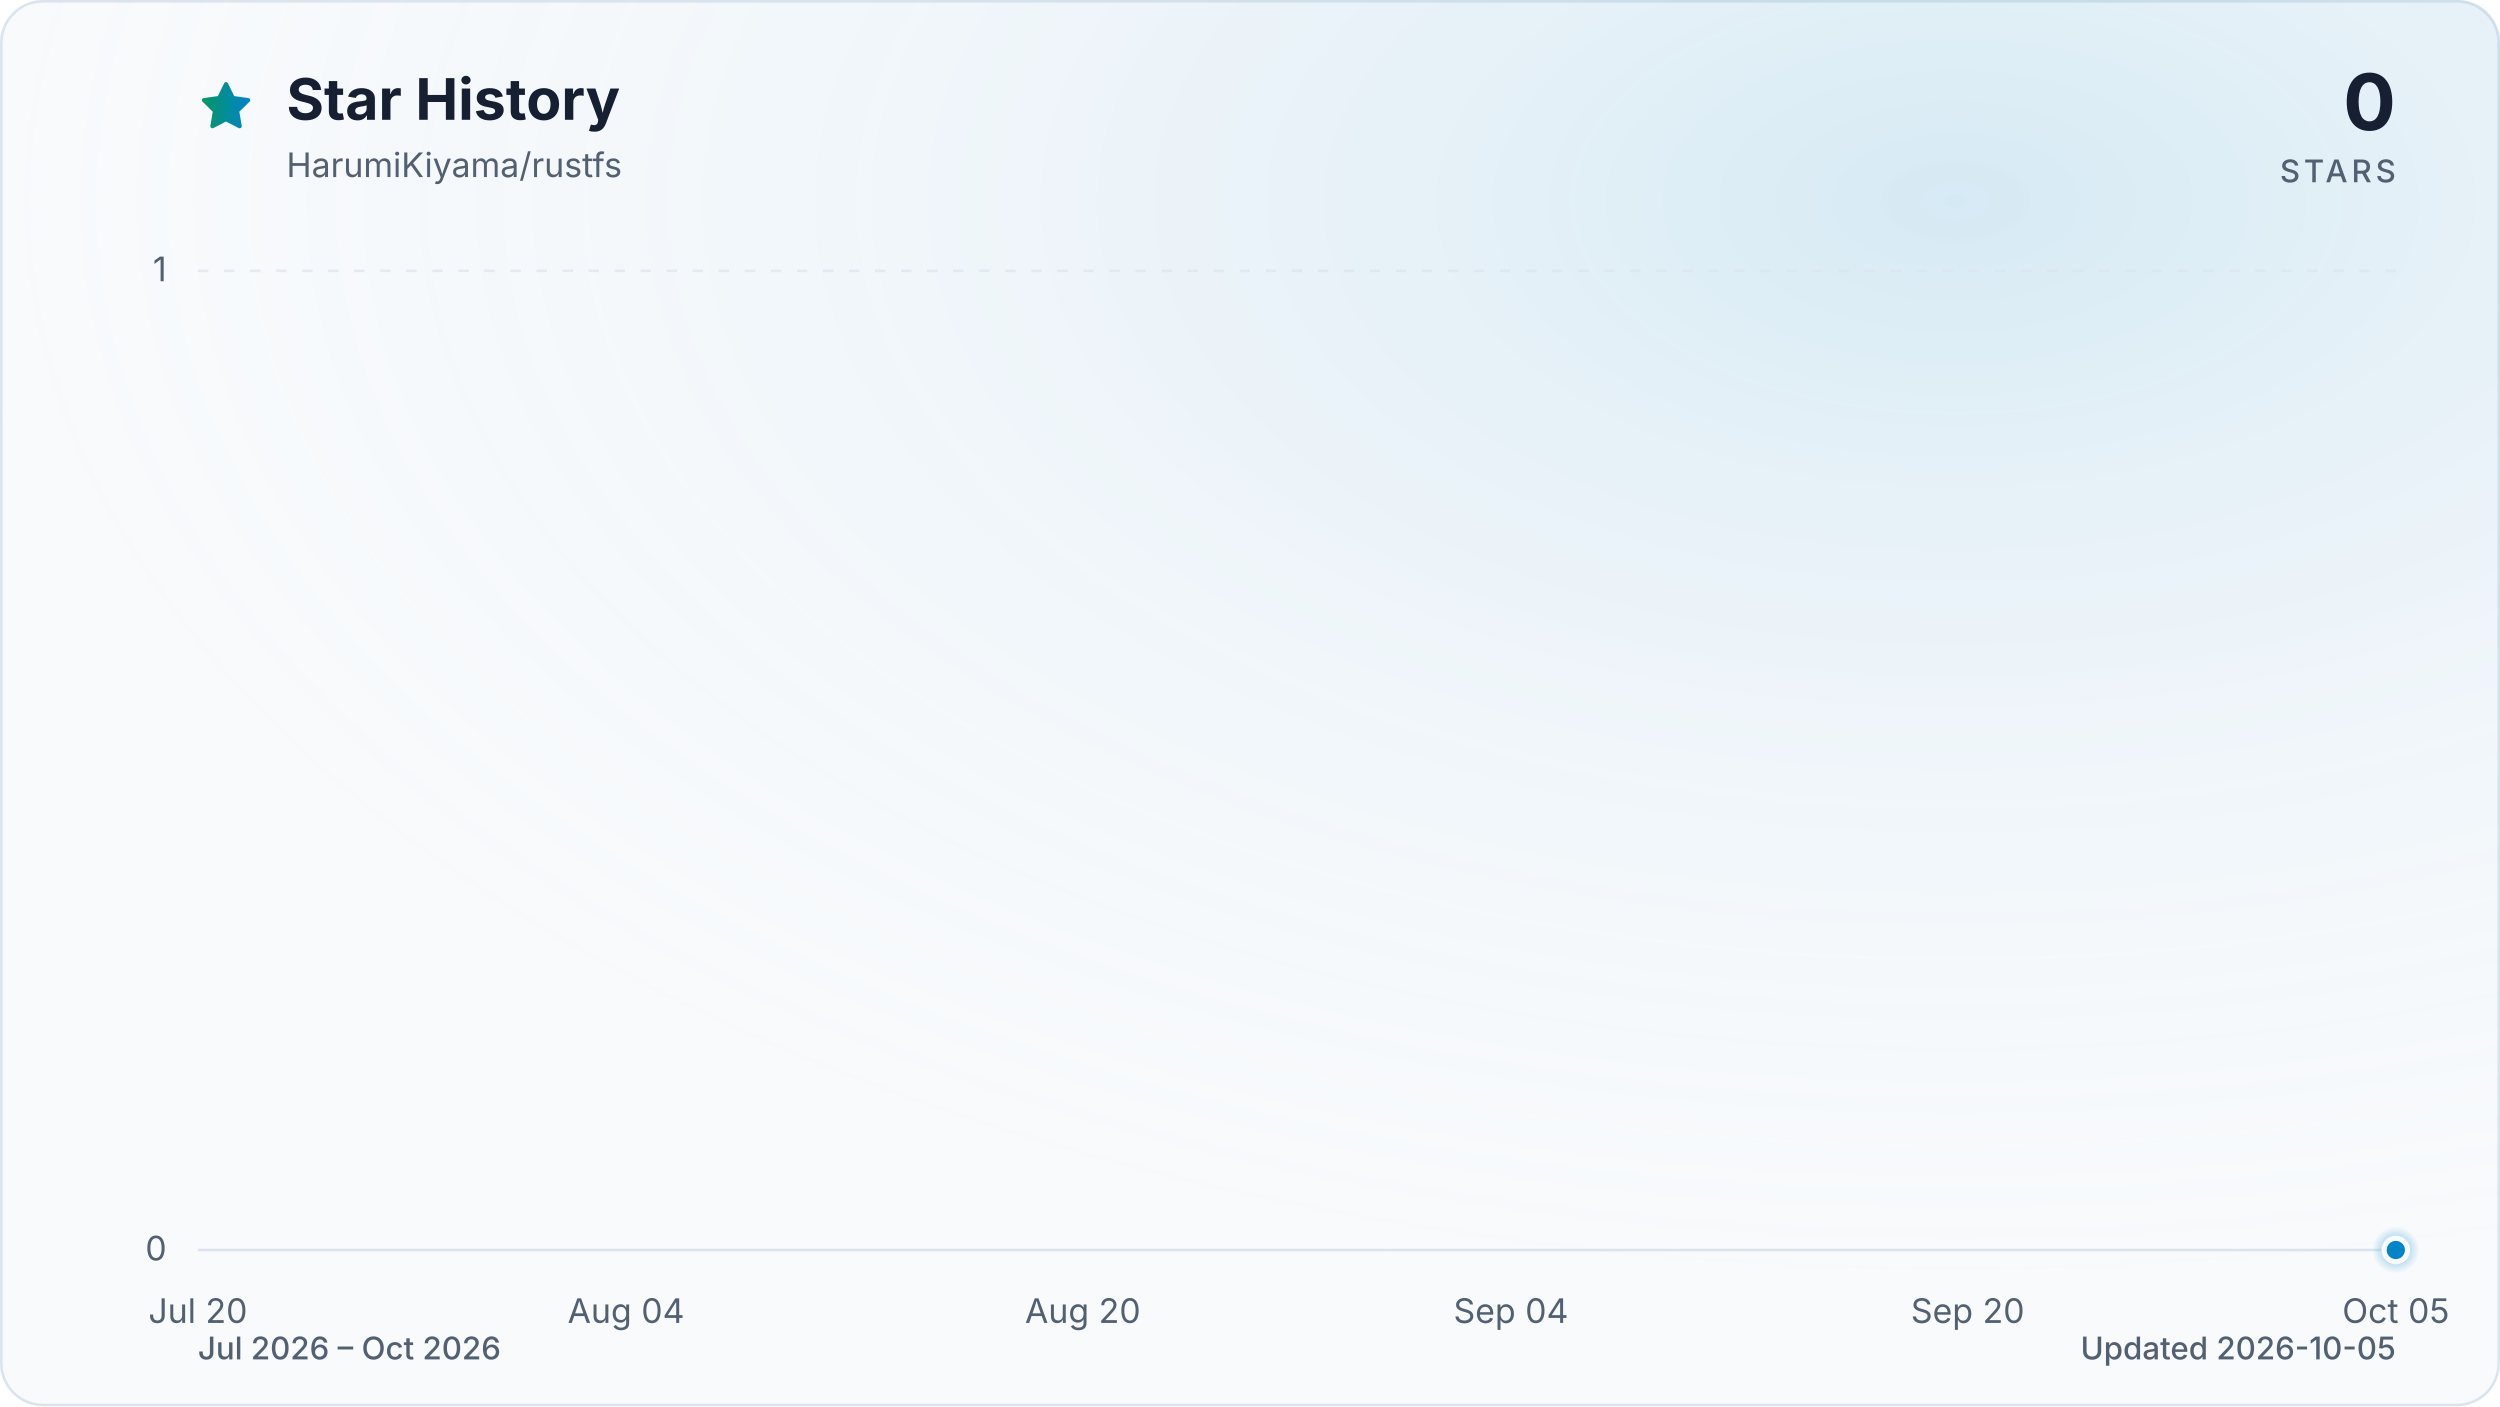
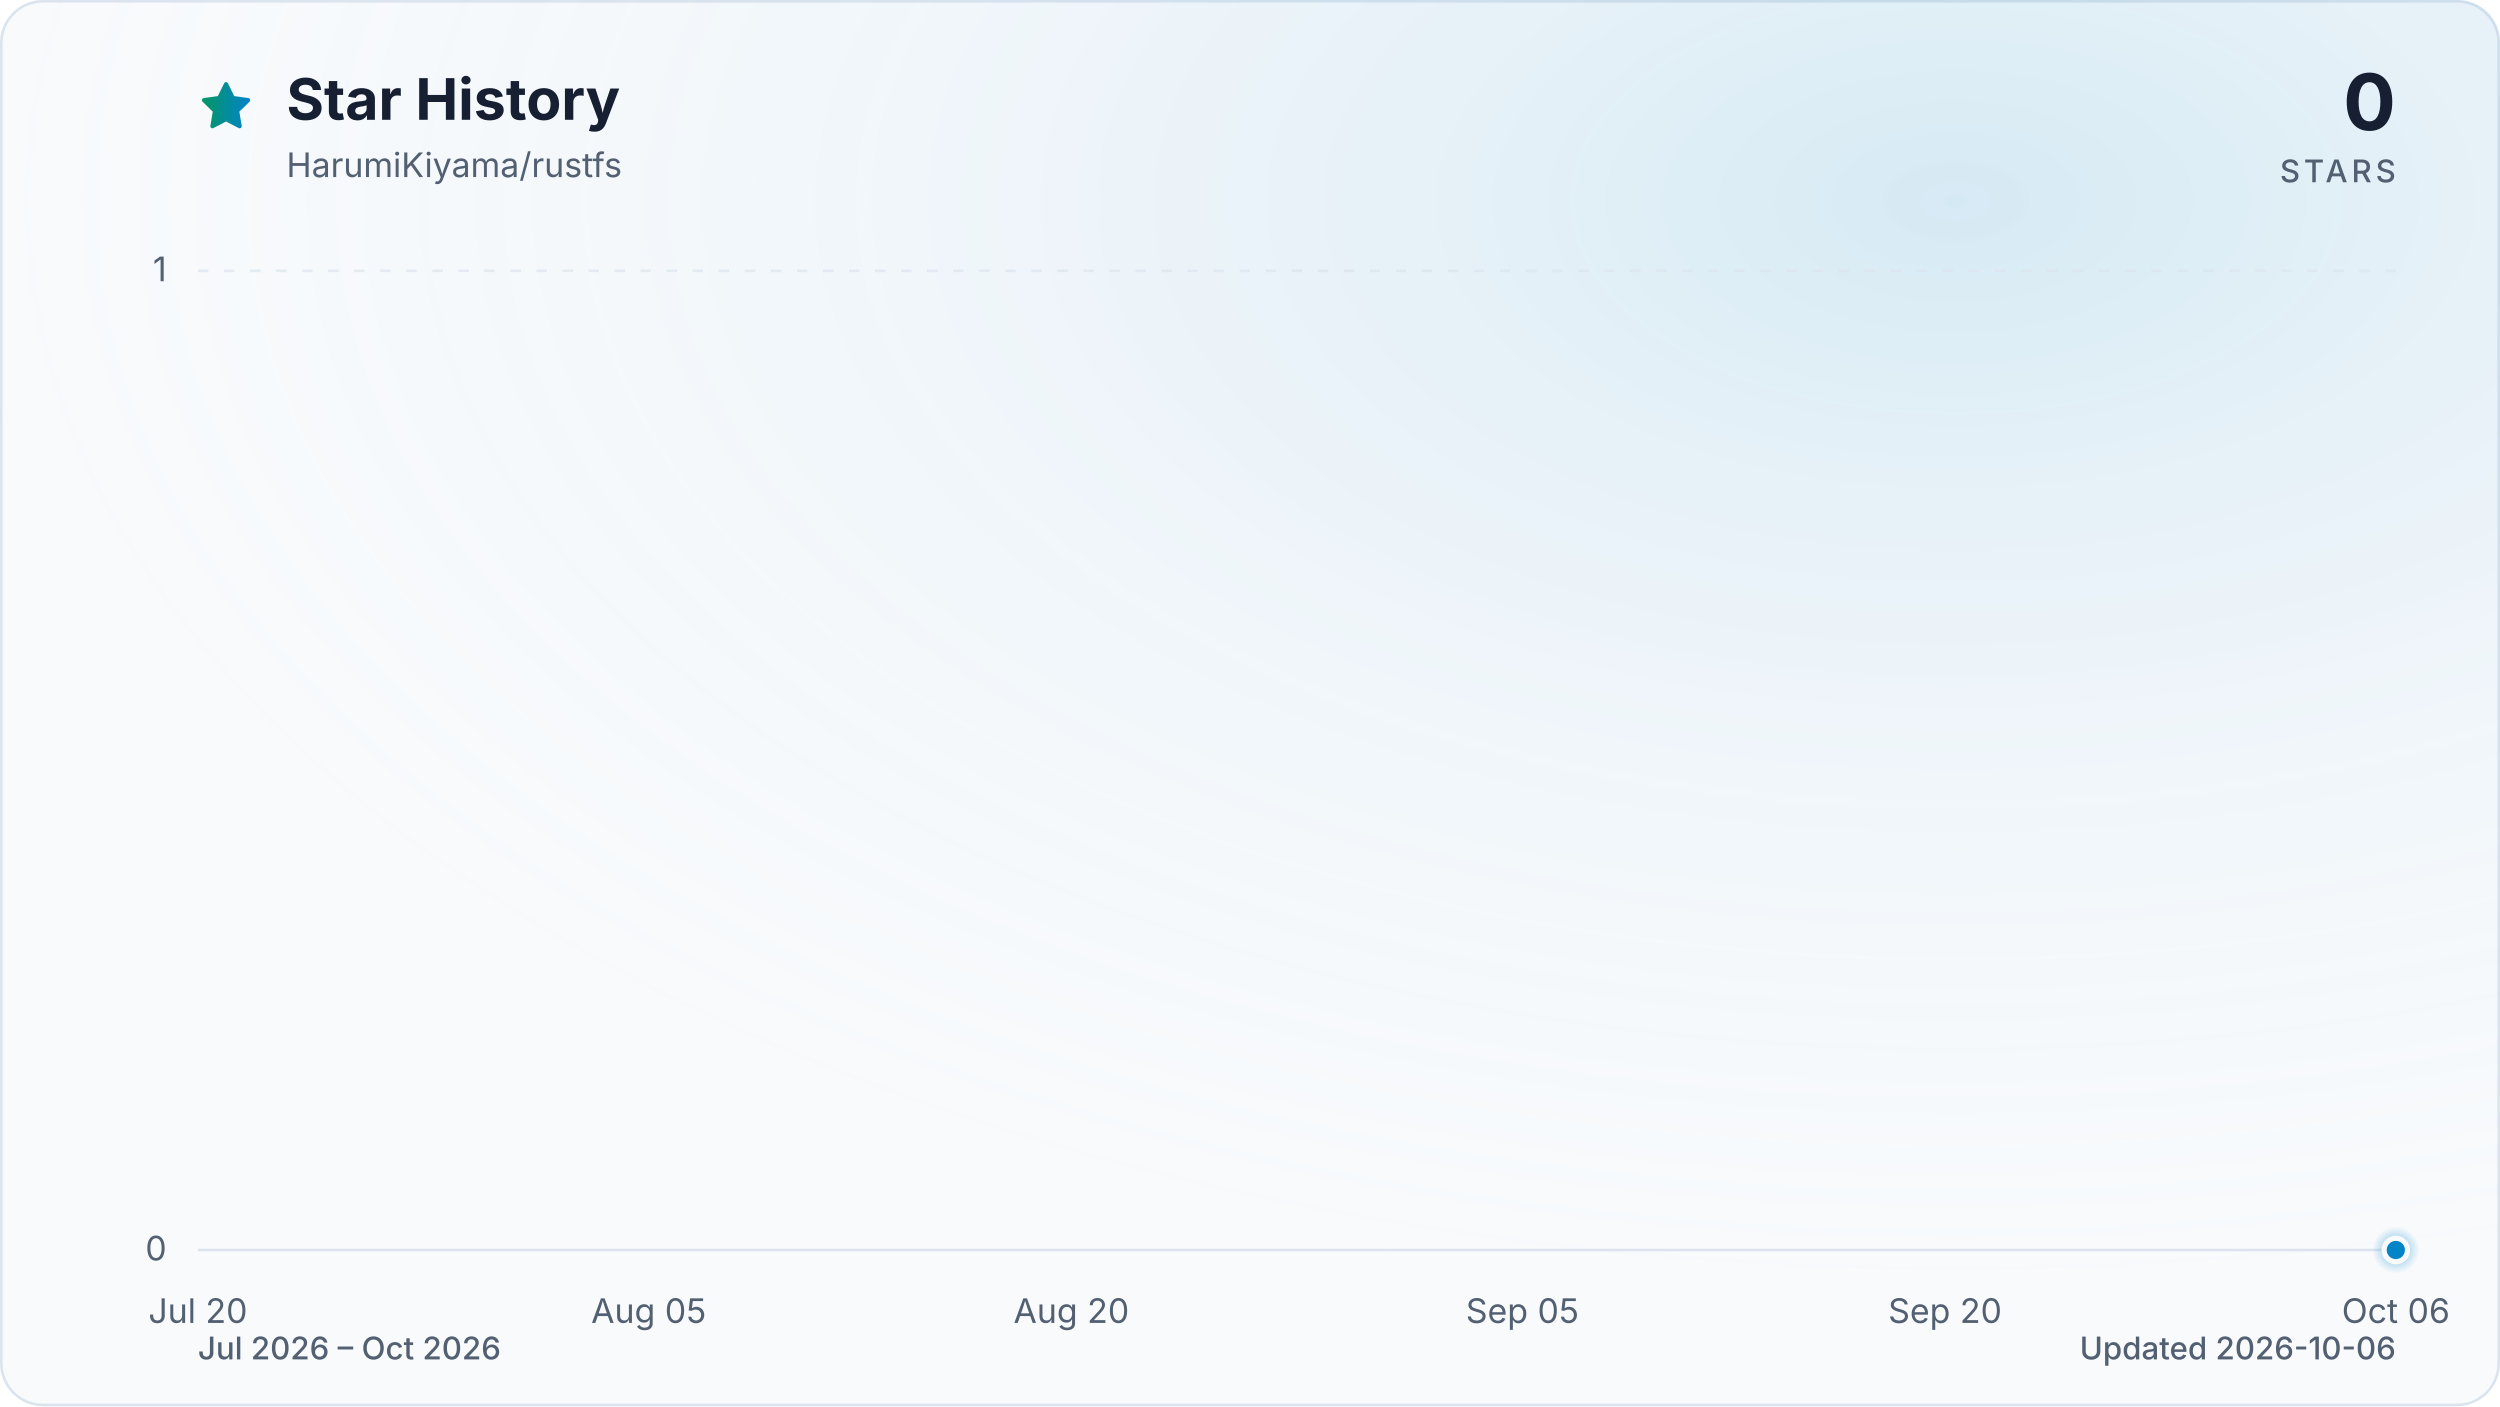
<svg xmlns="http://www.w3.org/2000/svg" viewBox="0 0 960 540" role="img" aria-labelledby="title description" data-style="gradient" data-variant="glow" data-animated="true">
  <defs>
    <linearGradient id="trend" x1="0" y1="0" x2="1" y2="0">
      <stop offset="0%" stop-color="#059669" />
      <stop offset="100%" stop-color="#0284c7" />
    </linearGradient>
    <linearGradient id="area" x1="0" y1="0" x2="0" y2="1">
      <stop offset="0%" stop-color="#059669" stop-opacity="0.30" />
      <stop offset="55%" stop-color="#0284c7" stop-opacity="0.10" />
      <stop offset="100%" stop-color="#0284c7" stop-opacity="0.01" />
    </linearGradient>
    <radialGradient id="marker-halo" cx="50%" cy="50%" r="50%">
      <stop offset="0%" stop-color="#0284c7" stop-opacity="0.55" />
      <stop offset="100%" stop-color="#0284c7" stop-opacity="0" />
    </radialGradient>
    <radialGradient id="surface-glow" cx="78%" cy="14%" r="80%">
      <stop offset="0%" stop-color="#0284c7" stop-opacity="0.14" />
      <stop offset="100%" stop-color="#f8fafc" stop-opacity="0" />
    </radialGradient>
    <filter id="trend-glow" x="-20%" y="-20%" width="140%" height="140%">
      <feGaussianBlur stdDeviation="7" />
    </filter>
  </defs>
  <style>
.trend-enter{transform-box:fill-box;transform-origin:center;animation:trend-enter 520ms cubic-bezier(0.16,1,0.3,1)}
.marker-enter{transform-box:fill-box;transform-origin:center;animation:marker-enter 320ms cubic-bezier(0.16,1,0.3,1) 200ms both}
.marker-pulse{transform-box:fill-box;transform-origin:center;animation:marker-pulse 2.6s ease-out infinite}
@keyframes trend-enter{from{opacity:.35;transform:translateY(10px)}to{opacity:1;transform:translateY(0)}}
@keyframes marker-enter{from{opacity:0;transform:scale(.4)}to{opacity:1;transform:scale(1)}}
@keyframes marker-pulse{0%{opacity:.5;transform:scale(.7)}70%,100%{opacity:0;transform:scale(2.1)}}
@media (prefers-reduced-motion:reduce){.trend-enter,.marker-enter,.marker-pulse{animation:none!important}}
@media (prefers-reduced-motion:reduce){.marker-pulse{opacity:0}}
</style>
  <rect x="0.5" y="0.5" width="959" height="539" fill="#f8fafc" stroke="#dbe4ee" stroke-width="1" rx="16" />
  <rect width="960" height="540" fill="url(#surface-glow)" rx="16" />
  <path d="M12 2.6l2.9 5.9 6.5.9-4.7 4.6 1.1 6.5-5.8-3-5.8 3 1.1-6.5-4.7-4.6 6.5-.9L12 2.6Z" transform="translate(76 30) scale(.9)" fill="url(#trend)" stroke="url(#trend)" stroke-width="1.8" stroke-linejoin="round" aria-hidden="true" />
  <text x="110" y="46" fill="#172033" font-family="ui-sans-serif, system-ui, -apple-system, BlinkMacSystemFont, 'Segoe UI', sans-serif" font-size="22" font-weight="700">Star History</text>
  <text x="110" y="68" fill="#526072" font-family="ui-sans-serif, system-ui, -apple-system, BlinkMacSystemFont, 'Segoe UI', sans-serif" font-size="13">HarumiKiyama/rustfs</text>
  <text x="920" y="50" fill="#172033" font-family="ui-sans-serif, system-ui, -apple-system, BlinkMacSystemFont, 'Segoe UI', sans-serif" font-size="30" font-weight="700" text-anchor="end">0</text>
  <text x="920" y="70" fill="#526072" font-family="ui-sans-serif, system-ui, -apple-system, BlinkMacSystemFont, 'Segoe UI', sans-serif" font-size="12" font-weight="500" letter-spacing="1.5" text-anchor="end">STARS</text>
  <line x1="76" y1="480.0" x2="920" y2="480.0" stroke="#dbe4ee" stroke-width="1" stroke-dasharray="0" opacity="1" />
  <text x="64" y="484.0" fill="#526072" font-family="ui-sans-serif, system-ui, -apple-system, BlinkMacSystemFont, 'Segoe UI', sans-serif" font-size="13" text-anchor="end">0</text>
  <line x1="76" y1="104.0" x2="920" y2="104.0" stroke="#dbe4ee" stroke-width="1" stroke-dasharray="4 6" opacity="0.7" />
  <text x="64" y="108.0" fill="#526072" font-family="ui-sans-serif, system-ui, -apple-system, BlinkMacSystemFont, 'Segoe UI', sans-serif" font-size="13" text-anchor="end">1</text>
  <text x="76.0" y="508" fill="#526072" font-family="ui-sans-serif, system-ui, -apple-system, BlinkMacSystemFont, 'Segoe UI', sans-serif" font-size="13" text-anchor="middle">Jul 20</text>
-   <text x="240.4" y="508" fill="#526072" font-family="ui-sans-serif, system-ui, -apple-system, BlinkMacSystemFont, 'Segoe UI', sans-serif" font-size="13" text-anchor="middle">Aug 04</text>
-   <text x="415.8" y="508" fill="#526072" font-family="ui-sans-serif, system-ui, -apple-system, BlinkMacSystemFont, 'Segoe UI', sans-serif" font-size="13" text-anchor="middle">Aug 20</text>
-   <text x="580.2" y="508" fill="#526072" font-family="ui-sans-serif, system-ui, -apple-system, BlinkMacSystemFont, 'Segoe UI', sans-serif" font-size="13" text-anchor="middle">Sep 04</text>
-   <text x="755.6" y="508" fill="#526072" font-family="ui-sans-serif, system-ui, -apple-system, BlinkMacSystemFont, 'Segoe UI', sans-serif" font-size="13" text-anchor="middle">Sep 20</text>
-   <text x="920.0" y="508" fill="#526072" font-family="ui-sans-serif, system-ui, -apple-system, BlinkMacSystemFont, 'Segoe UI', sans-serif" font-size="13" text-anchor="middle">Oct 05</text>
+   <text x="249.1" y="508" fill="#526072" font-family="ui-sans-serif, system-ui, -apple-system, BlinkMacSystemFont, 'Segoe UI', sans-serif" font-size="13" text-anchor="middle">Aug 05</text>
+   <text x="411.4" y="508" fill="#526072" font-family="ui-sans-serif, system-ui, -apple-system, BlinkMacSystemFont, 'Segoe UI', sans-serif" font-size="13" text-anchor="middle">Aug 20</text>
+   <text x="584.6" y="508" fill="#526072" font-family="ui-sans-serif, system-ui, -apple-system, BlinkMacSystemFont, 'Segoe UI', sans-serif" font-size="13" text-anchor="middle">Sep 05</text>
+   <text x="746.9" y="508" fill="#526072" font-family="ui-sans-serif, system-ui, -apple-system, BlinkMacSystemFont, 'Segoe UI', sans-serif" font-size="13" text-anchor="middle">Sep 20</text>
+   <text x="920.0" y="508" fill="#526072" font-family="ui-sans-serif, system-ui, -apple-system, BlinkMacSystemFont, 'Segoe UI', sans-serif" font-size="13" text-anchor="middle">Oct 06</text>
  <g class="trend-enter">
-     <path d="M 76.0 480.0 C 79.7 480.0, 83.3 480.0, 87.0 480.0 C 90.6 480.0, 94.3 480.0, 97.9 480.0 C 101.6 480.0, 105.2 480.0, 108.9 480.0 C 112.5 480.0, 116.2 480.0, 119.8 480.0 C 123.5 480.0, 127.2 480.0, 130.8 480.0 C 134.5 480.0, 138.1 480.0, 141.8 480.0 C 145.4 480.0, 149.1 480.0, 152.7 480.0 C 156.4 480.0, 160.0 480.0, 163.7 480.0 C 167.3 480.0, 171.0 480.0, 174.6 480.0 C 178.3 480.0, 182.0 480.0, 185.6 480.0 C 189.3 480.0, 192.9 480.0, 196.6 480.0 C 200.2 480.0, 203.9 480.0, 207.5 480.0 C 211.2 480.0, 214.8 480.0, 218.5 480.0 C 222.1 480.0, 225.8 480.0, 229.5 480.0 C 233.1 480.0, 236.8 480.0, 240.4 480.0 C 244.1 480.0, 247.7 480.0, 251.4 480.0 C 255.0 480.0, 258.7 480.0, 262.3 480.0 C 266.0 480.0, 269.6 480.0, 273.3 480.0 C 277.0 480.0, 280.6 480.0, 284.3 480.0 C 287.9 480.0, 291.6 480.0, 295.2 480.0 C 298.9 480.0, 302.5 480.0, 306.2 480.0 C 309.8 480.0, 313.5 480.0, 317.1 480.0 C 320.8 480.0, 324.5 480.0, 328.1 480.0 C 331.8 480.0, 335.4 480.0, 339.1 480.0 C 342.7 480.0, 346.4 480.0, 350.0 480.0 C 353.7 480.0, 357.3 480.0, 361.0 480.0 C 364.6 480.0, 368.3 480.0, 371.9 480.0 C 375.6 480.0, 379.3 480.0, 382.9 480.0 C 386.6 480.0, 390.2 480.0, 393.9 480.0 C 397.5 480.0, 401.2 480.0, 404.8 480.0 C 408.5 480.0, 412.1 480.0, 415.8 480.0 C 419.4 480.0, 423.1 480.0, 426.8 480.0 C 430.4 480.0, 434.1 480.0, 437.7 480.0 C 441.4 480.0, 445.0 480.0, 448.7 480.0 C 452.3 480.0, 456.0 480.0, 459.6 480.0 C 463.3 480.0, 466.9 480.0, 470.6 480.0 C 474.3 480.0, 477.9 480.0, 481.6 480.0 C 485.2 480.0, 488.9 480.0, 492.5 480.0 C 496.2 480.0, 499.8 480.0, 503.5 480.0 C 507.1 480.0, 510.8 480.0, 514.4 480.0 C 518.1 480.0, 521.7 480.0, 525.4 480.0 C 529.1 480.0, 532.7 480.0, 536.4 480.0 C 540.0 480.0, 543.7 480.0, 547.3 480.0 C 551.0 480.0, 554.6 480.0, 558.3 480.0 C 561.9 480.0, 565.6 480.0, 569.2 480.0 C 572.9 480.0, 576.6 480.0, 580.2 480.0 C 583.9 480.0, 587.5 480.0, 591.2 480.0 C 594.8 480.0, 598.5 480.0, 602.1 480.0 C 605.8 480.0, 609.4 480.0, 613.1 480.0 C 616.7 480.0, 620.4 480.0, 624.1 480.0 C 627.7 480.0, 631.4 480.0, 635.0 480.0 C 638.7 480.0, 642.3 480.0, 646.0 480.0 C 649.6 480.0, 653.3 480.0, 656.9 480.0 C 660.6 480.0, 664.2 480.0, 667.9 480.0 C 671.5 480.0, 675.2 480.0, 678.9 480.0 C 682.5 480.0, 686.2 480.0, 689.8 480.0 C 693.5 480.0, 697.1 480.0, 700.8 480.0 C 704.4 480.0, 708.1 480.0, 711.7 480.0 C 715.4 480.0, 719.0 480.0, 722.7 480.0 C 726.4 480.0, 730.0 480.0, 733.7 480.0 C 737.3 480.0, 741.0 480.0, 744.6 480.0 C 748.3 480.0, 751.9 480.0, 755.6 480.0 C 759.2 480.0, 762.9 480.0, 766.5 480.0 C 770.2 480.0, 773.9 480.0, 777.5 480.0 C 781.2 480.0, 784.8 480.0, 788.5 480.0 C 792.1 480.0, 795.8 480.0, 799.4 480.0 C 803.1 480.0, 806.7 480.0, 810.4 480.0 C 814.0 480.0, 817.7 480.0, 821.4 480.0 C 825.0 480.0, 828.7 480.0, 832.3 480.0 C 836.0 480.0, 839.6 480.0, 843.3 480.0 C 846.9 480.0, 850.6 480.0, 854.2 480.0 C 857.9 480.0, 861.5 480.0, 865.2 480.0 C 868.8 480.0, 872.5 480.0, 876.2 480.0 C 879.8 480.0, 883.5 480.0, 887.1 480.0 C 890.8 480.0, 894.4 480.0, 898.1 480.0 C 901.7 480.0, 905.4 480.0, 909.0 480.0 C 912.7 480.0, 916.3 480.0, 920.0 480.0 L 920.0 480.0 L 76.0 480.0 Z" fill="url(#area)" />
-     <path d="M 76.0 480.0 C 79.7 480.0, 83.3 480.0, 87.0 480.0 C 90.6 480.0, 94.3 480.0, 97.9 480.0 C 101.6 480.0, 105.2 480.0, 108.9 480.0 C 112.5 480.0, 116.2 480.0, 119.8 480.0 C 123.5 480.0, 127.2 480.0, 130.8 480.0 C 134.5 480.0, 138.1 480.0, 141.8 480.0 C 145.4 480.0, 149.1 480.0, 152.7 480.0 C 156.4 480.0, 160.0 480.0, 163.7 480.0 C 167.3 480.0, 171.0 480.0, 174.6 480.0 C 178.3 480.0, 182.0 480.0, 185.6 480.0 C 189.3 480.0, 192.9 480.0, 196.6 480.0 C 200.2 480.0, 203.9 480.0, 207.5 480.0 C 211.2 480.0, 214.8 480.0, 218.5 480.0 C 222.1 480.0, 225.8 480.0, 229.5 480.0 C 233.1 480.0, 236.8 480.0, 240.4 480.0 C 244.1 480.0, 247.7 480.0, 251.4 480.0 C 255.0 480.0, 258.7 480.0, 262.3 480.0 C 266.0 480.0, 269.6 480.0, 273.3 480.0 C 277.0 480.0, 280.6 480.0, 284.3 480.0 C 287.9 480.0, 291.6 480.0, 295.2 480.0 C 298.9 480.0, 302.5 480.0, 306.2 480.0 C 309.8 480.0, 313.5 480.0, 317.1 480.0 C 320.8 480.0, 324.5 480.0, 328.1 480.0 C 331.8 480.0, 335.4 480.0, 339.1 480.0 C 342.7 480.0, 346.4 480.0, 350.0 480.0 C 353.7 480.0, 357.3 480.0, 361.0 480.0 C 364.6 480.0, 368.3 480.0, 371.9 480.0 C 375.6 480.0, 379.3 480.0, 382.9 480.0 C 386.6 480.0, 390.2 480.0, 393.9 480.0 C 397.5 480.0, 401.2 480.0, 404.8 480.0 C 408.5 480.0, 412.1 480.0, 415.8 480.0 C 419.4 480.0, 423.1 480.0, 426.8 480.0 C 430.4 480.0, 434.1 480.0, 437.7 480.0 C 441.4 480.0, 445.0 480.0, 448.7 480.0 C 452.3 480.0, 456.0 480.0, 459.6 480.0 C 463.3 480.0, 466.9 480.0, 470.6 480.0 C 474.3 480.0, 477.9 480.0, 481.6 480.0 C 485.2 480.0, 488.9 480.0, 492.5 480.0 C 496.2 480.0, 499.8 480.0, 503.5 480.0 C 507.1 480.0, 510.8 480.0, 514.4 480.0 C 518.1 480.0, 521.7 480.0, 525.4 480.0 C 529.1 480.0, 532.7 480.0, 536.4 480.0 C 540.0 480.0, 543.7 480.0, 547.3 480.0 C 551.0 480.0, 554.6 480.0, 558.3 480.0 C 561.9 480.0, 565.6 480.0, 569.2 480.0 C 572.9 480.0, 576.6 480.0, 580.2 480.0 C 583.9 480.0, 587.5 480.0, 591.2 480.0 C 594.8 480.0, 598.5 480.0, 602.1 480.0 C 605.8 480.0, 609.4 480.0, 613.1 480.0 C 616.7 480.0, 620.4 480.0, 624.1 480.0 C 627.7 480.0, 631.4 480.0, 635.0 480.0 C 638.7 480.0, 642.3 480.0, 646.0 480.0 C 649.6 480.0, 653.3 480.0, 656.9 480.0 C 660.6 480.0, 664.2 480.0, 667.9 480.0 C 671.5 480.0, 675.2 480.0, 678.9 480.0 C 682.5 480.0, 686.2 480.0, 689.8 480.0 C 693.5 480.0, 697.1 480.0, 700.8 480.0 C 704.4 480.0, 708.1 480.0, 711.7 480.0 C 715.4 480.0, 719.0 480.0, 722.7 480.0 C 726.4 480.0, 730.0 480.0, 733.7 480.0 C 737.3 480.0, 741.0 480.0, 744.6 480.0 C 748.3 480.0, 751.9 480.0, 755.6 480.0 C 759.2 480.0, 762.9 480.0, 766.5 480.0 C 770.2 480.0, 773.9 480.0, 777.5 480.0 C 781.2 480.0, 784.8 480.0, 788.5 480.0 C 792.1 480.0, 795.8 480.0, 799.4 480.0 C 803.1 480.0, 806.7 480.0, 810.4 480.0 C 814.0 480.0, 817.7 480.0, 821.4 480.0 C 825.0 480.0, 828.7 480.0, 832.3 480.0 C 836.0 480.0, 839.6 480.0, 843.3 480.0 C 846.9 480.0, 850.6 480.0, 854.2 480.0 C 857.9 480.0, 861.5 480.0, 865.2 480.0 C 868.8 480.0, 872.5 480.0, 876.2 480.0 C 879.8 480.0, 883.5 480.0, 887.1 480.0 C 890.8 480.0, 894.4 480.0, 898.1 480.0 C 901.7 480.0, 905.4 480.0, 909.0 480.0 C 912.7 480.0, 916.3 480.0, 920.0 480.0" fill="none" stroke="url(#trend)" stroke-width="12" stroke-linecap="round" stroke-linejoin="round" opacity="0.16" filter="url(#trend-glow)" />
-     <path d="M 76.0 480.0 C 79.7 480.0, 83.3 480.0, 87.0 480.0 C 90.6 480.0, 94.3 480.0, 97.9 480.0 C 101.6 480.0, 105.2 480.0, 108.9 480.0 C 112.5 480.0, 116.2 480.0, 119.8 480.0 C 123.5 480.0, 127.2 480.0, 130.8 480.0 C 134.5 480.0, 138.1 480.0, 141.8 480.0 C 145.4 480.0, 149.1 480.0, 152.7 480.0 C 156.4 480.0, 160.0 480.0, 163.7 480.0 C 167.3 480.0, 171.0 480.0, 174.6 480.0 C 178.3 480.0, 182.0 480.0, 185.6 480.0 C 189.3 480.0, 192.9 480.0, 196.6 480.0 C 200.2 480.0, 203.9 480.0, 207.5 480.0 C 211.2 480.0, 214.8 480.0, 218.5 480.0 C 222.1 480.0, 225.8 480.0, 229.5 480.0 C 233.1 480.0, 236.8 480.0, 240.4 480.0 C 244.1 480.0, 247.7 480.0, 251.4 480.0 C 255.0 480.0, 258.7 480.0, 262.3 480.0 C 266.0 480.0, 269.6 480.0, 273.3 480.0 C 277.0 480.0, 280.6 480.0, 284.3 480.0 C 287.9 480.0, 291.6 480.0, 295.2 480.0 C 298.9 480.0, 302.5 480.0, 306.2 480.0 C 309.8 480.0, 313.5 480.0, 317.1 480.0 C 320.8 480.0, 324.5 480.0, 328.1 480.0 C 331.8 480.0, 335.4 480.0, 339.1 480.0 C 342.7 480.0, 346.4 480.0, 350.0 480.0 C 353.7 480.0, 357.3 480.0, 361.0 480.0 C 364.6 480.0, 368.3 480.0, 371.9 480.0 C 375.6 480.0, 379.3 480.0, 382.9 480.0 C 386.6 480.0, 390.2 480.0, 393.9 480.0 C 397.5 480.0, 401.2 480.0, 404.8 480.0 C 408.5 480.0, 412.1 480.0, 415.8 480.0 C 419.4 480.0, 423.1 480.0, 426.8 480.0 C 430.4 480.0, 434.1 480.0, 437.7 480.0 C 441.4 480.0, 445.0 480.0, 448.7 480.0 C 452.3 480.0, 456.0 480.0, 459.6 480.0 C 463.3 480.0, 466.9 480.0, 470.6 480.0 C 474.3 480.0, 477.9 480.0, 481.6 480.0 C 485.2 480.0, 488.9 480.0, 492.5 480.0 C 496.2 480.0, 499.8 480.0, 503.5 480.0 C 507.1 480.0, 510.8 480.0, 514.4 480.0 C 518.1 480.0, 521.7 480.0, 525.4 480.0 C 529.1 480.0, 532.7 480.0, 536.4 480.0 C 540.0 480.0, 543.7 480.0, 547.3 480.0 C 551.0 480.0, 554.6 480.0, 558.3 480.0 C 561.9 480.0, 565.6 480.0, 569.2 480.0 C 572.9 480.0, 576.6 480.0, 580.2 480.0 C 583.9 480.0, 587.5 480.0, 591.2 480.0 C 594.8 480.0, 598.5 480.0, 602.1 480.0 C 605.8 480.0, 609.4 480.0, 613.1 480.0 C 616.7 480.0, 620.4 480.0, 624.1 480.0 C 627.7 480.0, 631.4 480.0, 635.0 480.0 C 638.7 480.0, 642.3 480.0, 646.0 480.0 C 649.6 480.0, 653.3 480.0, 656.9 480.0 C 660.6 480.0, 664.2 480.0, 667.9 480.0 C 671.5 480.0, 675.2 480.0, 678.9 480.0 C 682.5 480.0, 686.2 480.0, 689.8 480.0 C 693.5 480.0, 697.1 480.0, 700.8 480.0 C 704.4 480.0, 708.1 480.0, 711.7 480.0 C 715.4 480.0, 719.0 480.0, 722.7 480.0 C 726.4 480.0, 730.0 480.0, 733.7 480.0 C 737.3 480.0, 741.0 480.0, 744.6 480.0 C 748.3 480.0, 751.9 480.0, 755.6 480.0 C 759.2 480.0, 762.9 480.0, 766.5 480.0 C 770.2 480.0, 773.9 480.0, 777.5 480.0 C 781.2 480.0, 784.8 480.0, 788.5 480.0 C 792.1 480.0, 795.8 480.0, 799.4 480.0 C 803.1 480.0, 806.7 480.0, 810.4 480.0 C 814.0 480.0, 817.7 480.0, 821.4 480.0 C 825.0 480.0, 828.7 480.0, 832.3 480.0 C 836.0 480.0, 839.6 480.0, 843.3 480.0 C 846.9 480.0, 850.6 480.0, 854.2 480.0 C 857.9 480.0, 861.5 480.0, 865.2 480.0 C 868.8 480.0, 872.5 480.0, 876.2 480.0 C 879.8 480.0, 883.5 480.0, 887.1 480.0 C 890.8 480.0, 894.4 480.0, 898.1 480.0 C 901.7 480.0, 905.4 480.0, 909.0 480.0 C 912.7 480.0, 916.3 480.0, 920.0 480.0" fill="none" stroke="url(#trend)" stroke-width="3" stroke-linecap="round" stroke-linejoin="round" />
+     <path d="M 76.0 480.0 C 79.6 480.0, 83.2 480.0, 86.8 480.0 C 90.4 480.0, 94.0 480.0, 97.6 480.0 C 101.2 480.0, 104.9 480.0, 108.5 480.0 C 112.1 480.0, 115.7 480.0, 119.3 480.0 C 122.9 480.0, 126.5 480.0, 130.1 480.0 C 133.7 480.0, 137.3 480.0, 140.9 480.0 C 144.5 480.0, 148.1 480.0, 151.7 480.0 C 155.4 480.0, 159.0 480.0, 162.6 480.0 C 166.2 480.0, 169.8 480.0, 173.4 480.0 C 177.0 480.0, 180.6 480.0, 184.2 480.0 C 187.8 480.0, 191.4 480.0, 195.0 480.0 C 198.6 480.0, 202.2 480.0, 205.8 480.0 C 209.5 480.0, 213.1 480.0, 216.7 480.0 C 220.3 480.0, 223.9 480.0, 227.5 480.0 C 231.1 480.0, 234.7 480.0, 238.3 480.0 C 241.9 480.0, 245.5 480.0, 249.1 480.0 C 252.7 480.0, 256.3 480.0, 259.9 480.0 C 263.6 480.0, 267.2 480.0, 270.8 480.0 C 274.4 480.0, 278.0 480.0, 281.6 480.0 C 285.2 480.0, 288.8 480.0, 292.4 480.0 C 296.0 480.0, 299.6 480.0, 303.2 480.0 C 306.8 480.0, 310.4 480.0, 314.1 480.0 C 317.7 480.0, 321.3 480.0, 324.9 480.0 C 328.5 480.0, 332.1 480.0, 335.7 480.0 C 339.3 480.0, 342.9 480.0, 346.5 480.0 C 350.1 480.0, 353.7 480.0, 357.3 480.0 C 360.9 480.0, 364.5 480.0, 368.2 480.0 C 371.8 480.0, 375.4 480.0, 379.0 480.0 C 382.6 480.0, 386.2 480.0, 389.8 480.0 C 393.4 480.0, 397.0 480.0, 400.6 480.0 C 404.2 480.0, 407.8 480.0, 411.4 480.0 C 415.0 480.0, 418.6 480.0, 422.3 480.0 C 425.9 480.0, 429.5 480.0, 433.1 480.0 C 436.7 480.0, 440.3 480.0, 443.9 480.0 C 447.5 480.0, 451.1 480.0, 454.7 480.0 C 458.3 480.0, 461.9 480.0, 465.5 480.0 C 469.1 480.0, 472.8 480.0, 476.4 480.0 C 480.0 480.0, 483.6 480.0, 487.2 480.0 C 490.8 480.0, 494.4 480.0, 498.0 480.0 C 501.6 480.0, 505.2 480.0, 508.8 480.0 C 512.4 480.0, 516.0 480.0, 519.6 480.0 C 523.2 480.0, 526.9 480.0, 530.5 480.0 C 534.1 480.0, 537.7 480.0, 541.3 480.0 C 544.9 480.0, 548.5 480.0, 552.1 480.0 C 555.7 480.0, 559.3 480.0, 562.9 480.0 C 566.5 480.0, 570.1 480.0, 573.7 480.0 C 577.4 480.0, 581.0 480.0, 584.6 480.0 C 588.2 480.0, 591.8 480.0, 595.4 480.0 C 599.0 480.0, 602.6 480.0, 606.2 480.0 C 609.8 480.0, 613.4 480.0, 617.0 480.0 C 620.6 480.0, 624.2 480.0, 627.8 480.0 C 631.5 480.0, 635.1 480.0, 638.7 480.0 C 642.3 480.0, 645.9 480.0, 649.5 480.0 C 653.1 480.0, 656.7 480.0, 660.3 480.0 C 663.9 480.0, 667.5 480.0, 671.1 480.0 C 674.7 480.0, 678.3 480.0, 681.9 480.0 C 685.6 480.0, 689.2 480.0, 692.8 480.0 C 696.4 480.0, 700.0 480.0, 703.6 480.0 C 707.2 480.0, 710.8 480.0, 714.4 480.0 C 718.0 480.0, 721.6 480.0, 725.2 480.0 C 728.8 480.0, 732.4 480.0, 736.1 480.0 C 739.7 480.0, 743.3 480.0, 746.9 480.0 C 750.5 480.0, 754.1 480.0, 757.7 480.0 C 761.3 480.0, 764.9 480.0, 768.5 480.0 C 772.1 480.0, 775.7 480.0, 779.3 480.0 C 782.9 480.0, 786.5 480.0, 790.2 480.0 C 793.8 480.0, 797.4 480.0, 801.0 480.0 C 804.6 480.0, 808.2 480.0, 811.8 480.0 C 815.4 480.0, 819.0 480.0, 822.6 480.0 C 826.2 480.0, 829.8 480.0, 833.4 480.0 C 837.0 480.0, 840.6 480.0, 844.3 480.0 C 847.9 480.0, 851.5 480.0, 855.1 480.0 C 858.7 480.0, 862.3 480.0, 865.9 480.0 C 869.5 480.0, 873.1 480.0, 876.7 480.0 C 880.3 480.0, 883.9 480.0, 887.5 480.0 C 891.1 480.0, 894.8 480.0, 898.4 480.0 C 902.0 480.0, 905.6 480.0, 909.2 480.0 C 912.8 480.0, 916.4 480.0, 920.0 480.0 L 920.0 480.0 L 76.0 480.0 Z" fill="url(#area)" />
+     <path d="M 76.0 480.0 C 79.6 480.0, 83.2 480.0, 86.8 480.0 C 90.4 480.0, 94.0 480.0, 97.6 480.0 C 101.2 480.0, 104.9 480.0, 108.5 480.0 C 112.1 480.0, 115.7 480.0, 119.3 480.0 C 122.9 480.0, 126.5 480.0, 130.1 480.0 C 133.7 480.0, 137.3 480.0, 140.9 480.0 C 144.5 480.0, 148.1 480.0, 151.7 480.0 C 155.4 480.0, 159.0 480.0, 162.6 480.0 C 166.2 480.0, 169.8 480.0, 173.4 480.0 C 177.0 480.0, 180.6 480.0, 184.2 480.0 C 187.8 480.0, 191.4 480.0, 195.0 480.0 C 198.6 480.0, 202.2 480.0, 205.8 480.0 C 209.5 480.0, 213.1 480.0, 216.7 480.0 C 220.3 480.0, 223.9 480.0, 227.5 480.0 C 231.1 480.0, 234.7 480.0, 238.3 480.0 C 241.9 480.0, 245.5 480.0, 249.1 480.0 C 252.7 480.0, 256.3 480.0, 259.9 480.0 C 263.6 480.0, 267.2 480.0, 270.8 480.0 C 274.4 480.0, 278.0 480.0, 281.6 480.0 C 285.2 480.0, 288.8 480.0, 292.4 480.0 C 296.0 480.0, 299.6 480.0, 303.2 480.0 C 306.8 480.0, 310.4 480.0, 314.1 480.0 C 317.7 480.0, 321.3 480.0, 324.9 480.0 C 328.5 480.0, 332.1 480.0, 335.7 480.0 C 339.3 480.0, 342.9 480.0, 346.5 480.0 C 350.1 480.0, 353.7 480.0, 357.3 480.0 C 360.9 480.0, 364.5 480.0, 368.2 480.0 C 371.8 480.0, 375.4 480.0, 379.0 480.0 C 382.6 480.0, 386.2 480.0, 389.8 480.0 C 393.4 480.0, 397.0 480.0, 400.6 480.0 C 404.2 480.0, 407.8 480.0, 411.4 480.0 C 415.0 480.0, 418.6 480.0, 422.3 480.0 C 425.9 480.0, 429.5 480.0, 433.1 480.0 C 436.7 480.0, 440.3 480.0, 443.9 480.0 C 447.5 480.0, 451.1 480.0, 454.7 480.0 C 458.3 480.0, 461.9 480.0, 465.5 480.0 C 469.1 480.0, 472.8 480.0, 476.4 480.0 C 480.0 480.0, 483.6 480.0, 487.2 480.0 C 490.8 480.0, 494.4 480.0, 498.0 480.0 C 501.6 480.0, 505.2 480.0, 508.8 480.0 C 512.4 480.0, 516.0 480.0, 519.6 480.0 C 523.2 480.0, 526.9 480.0, 530.5 480.0 C 534.1 480.0, 537.7 480.0, 541.3 480.0 C 544.9 480.0, 548.5 480.0, 552.1 480.0 C 555.7 480.0, 559.3 480.0, 562.9 480.0 C 566.5 480.0, 570.1 480.0, 573.7 480.0 C 577.4 480.0, 581.0 480.0, 584.6 480.0 C 588.2 480.0, 591.8 480.0, 595.4 480.0 C 599.0 480.0, 602.6 480.0, 606.2 480.0 C 609.8 480.0, 613.4 480.0, 617.0 480.0 C 620.6 480.0, 624.2 480.0, 627.8 480.0 C 631.5 480.0, 635.1 480.0, 638.7 480.0 C 642.3 480.0, 645.9 480.0, 649.5 480.0 C 653.1 480.0, 656.7 480.0, 660.3 480.0 C 663.9 480.0, 667.5 480.0, 671.1 480.0 C 674.7 480.0, 678.3 480.0, 681.9 480.0 C 685.6 480.0, 689.2 480.0, 692.8 480.0 C 696.4 480.0, 700.0 480.0, 703.6 480.0 C 707.2 480.0, 710.8 480.0, 714.4 480.0 C 718.0 480.0, 721.6 480.0, 725.2 480.0 C 728.8 480.0, 732.4 480.0, 736.1 480.0 C 739.7 480.0, 743.3 480.0, 746.9 480.0 C 750.5 480.0, 754.1 480.0, 757.7 480.0 C 761.3 480.0, 764.9 480.0, 768.5 480.0 C 772.1 480.0, 775.7 480.0, 779.3 480.0 C 782.9 480.0, 786.5 480.0, 790.2 480.0 C 793.8 480.0, 797.4 480.0, 801.0 480.0 C 804.6 480.0, 808.2 480.0, 811.8 480.0 C 815.4 480.0, 819.0 480.0, 822.6 480.0 C 826.2 480.0, 829.8 480.0, 833.4 480.0 C 837.0 480.0, 840.6 480.0, 844.3 480.0 C 847.9 480.0, 851.5 480.0, 855.1 480.0 C 858.7 480.0, 862.3 480.0, 865.9 480.0 C 869.5 480.0, 873.1 480.0, 876.7 480.0 C 880.3 480.0, 883.9 480.0, 887.5 480.0 C 891.1 480.0, 894.8 480.0, 898.4 480.0 C 902.0 480.0, 905.6 480.0, 909.2 480.0 C 912.8 480.0, 916.4 480.0, 920.0 480.0" fill="none" stroke="url(#trend)" stroke-width="12" stroke-linecap="round" stroke-linejoin="round" opacity="0.16" filter="url(#trend-glow)" />
+     <path d="M 76.0 480.0 C 79.6 480.0, 83.2 480.0, 86.8 480.0 C 90.4 480.0, 94.0 480.0, 97.6 480.0 C 101.2 480.0, 104.9 480.0, 108.5 480.0 C 112.1 480.0, 115.7 480.0, 119.3 480.0 C 122.9 480.0, 126.5 480.0, 130.1 480.0 C 133.7 480.0, 137.3 480.0, 140.9 480.0 C 144.5 480.0, 148.1 480.0, 151.7 480.0 C 155.4 480.0, 159.0 480.0, 162.6 480.0 C 166.2 480.0, 169.8 480.0, 173.4 480.0 C 177.0 480.0, 180.6 480.0, 184.2 480.0 C 187.8 480.0, 191.4 480.0, 195.0 480.0 C 198.6 480.0, 202.2 480.0, 205.8 480.0 C 209.5 480.0, 213.1 480.0, 216.7 480.0 C 220.3 480.0, 223.9 480.0, 227.5 480.0 C 231.1 480.0, 234.7 480.0, 238.3 480.0 C 241.9 480.0, 245.5 480.0, 249.1 480.0 C 252.7 480.0, 256.3 480.0, 259.9 480.0 C 263.6 480.0, 267.2 480.0, 270.8 480.0 C 274.4 480.0, 278.0 480.0, 281.6 480.0 C 285.2 480.0, 288.8 480.0, 292.4 480.0 C 296.0 480.0, 299.6 480.0, 303.2 480.0 C 306.8 480.0, 310.4 480.0, 314.1 480.0 C 317.7 480.0, 321.3 480.0, 324.9 480.0 C 328.5 480.0, 332.1 480.0, 335.7 480.0 C 339.3 480.0, 342.9 480.0, 346.5 480.0 C 350.1 480.0, 353.7 480.0, 357.3 480.0 C 360.9 480.0, 364.5 480.0, 368.2 480.0 C 371.8 480.0, 375.4 480.0, 379.0 480.0 C 382.6 480.0, 386.2 480.0, 389.8 480.0 C 393.4 480.0, 397.0 480.0, 400.6 480.0 C 404.2 480.0, 407.8 480.0, 411.4 480.0 C 415.0 480.0, 418.6 480.0, 422.3 480.0 C 425.9 480.0, 429.5 480.0, 433.1 480.0 C 436.7 480.0, 440.3 480.0, 443.9 480.0 C 447.5 480.0, 451.1 480.0, 454.7 480.0 C 458.3 480.0, 461.9 480.0, 465.5 480.0 C 469.1 480.0, 472.8 480.0, 476.4 480.0 C 480.0 480.0, 483.6 480.0, 487.2 480.0 C 490.8 480.0, 494.4 480.0, 498.0 480.0 C 501.6 480.0, 505.2 480.0, 508.8 480.0 C 512.4 480.0, 516.0 480.0, 519.6 480.0 C 523.2 480.0, 526.9 480.0, 530.5 480.0 C 534.1 480.0, 537.7 480.0, 541.3 480.0 C 544.9 480.0, 548.5 480.0, 552.1 480.0 C 555.7 480.0, 559.3 480.0, 562.9 480.0 C 566.5 480.0, 570.1 480.0, 573.7 480.0 C 577.4 480.0, 581.0 480.0, 584.6 480.0 C 588.2 480.0, 591.8 480.0, 595.4 480.0 C 599.0 480.0, 602.6 480.0, 606.2 480.0 C 609.8 480.0, 613.4 480.0, 617.0 480.0 C 620.6 480.0, 624.2 480.0, 627.8 480.0 C 631.5 480.0, 635.1 480.0, 638.7 480.0 C 642.3 480.0, 645.9 480.0, 649.5 480.0 C 653.1 480.0, 656.7 480.0, 660.3 480.0 C 663.9 480.0, 667.5 480.0, 671.1 480.0 C 674.7 480.0, 678.3 480.0, 681.9 480.0 C 685.6 480.0, 689.2 480.0, 692.8 480.0 C 696.4 480.0, 700.0 480.0, 703.6 480.0 C 707.2 480.0, 710.8 480.0, 714.4 480.0 C 718.0 480.0, 721.6 480.0, 725.2 480.0 C 728.8 480.0, 732.4 480.0, 736.1 480.0 C 739.7 480.0, 743.3 480.0, 746.9 480.0 C 750.5 480.0, 754.1 480.0, 757.7 480.0 C 761.3 480.0, 764.9 480.0, 768.5 480.0 C 772.1 480.0, 775.7 480.0, 779.3 480.0 C 782.9 480.0, 786.5 480.0, 790.2 480.0 C 793.8 480.0, 797.4 480.0, 801.0 480.0 C 804.6 480.0, 808.2 480.0, 811.8 480.0 C 815.4 480.0, 819.0 480.0, 822.6 480.0 C 826.2 480.0, 829.8 480.0, 833.4 480.0 C 837.0 480.0, 840.6 480.0, 844.3 480.0 C 847.9 480.0, 851.5 480.0, 855.1 480.0 C 858.7 480.0, 862.3 480.0, 865.9 480.0 C 869.5 480.0, 873.1 480.0, 876.7 480.0 C 880.3 480.0, 883.9 480.0, 887.5 480.0 C 891.1 480.0, 894.8 480.0, 898.4 480.0 C 902.0 480.0, 905.6 480.0, 909.2 480.0 C 912.8 480.0, 916.4 480.0, 920.0 480.0" fill="none" stroke="url(#trend)" stroke-width="3" stroke-linecap="round" stroke-linejoin="round" />
  </g>
  <g class="marker-enter">
    <circle class="marker-pulse" cx="920.0" cy="480.0" r="9" fill="url(#marker-halo)" />
    <circle cx="920.0" cy="480.0" r="4.5" fill="#0284c7" stroke="#f8fafc" stroke-width="2" />
  </g>
  <text x="76" y="522" fill="#526072" font-family="ui-sans-serif, system-ui, -apple-system, BlinkMacSystemFont, 'Segoe UI', sans-serif" font-size="12" font-weight="500">Jul 2026 – Oct 2026</text>
-   <text x="920" y="522" fill="#526072" font-family="ui-sans-serif, system-ui, -apple-system, BlinkMacSystemFont, 'Segoe UI', sans-serif" font-size="12" font-weight="500" text-anchor="end">Updated 2026-10-05</text>
+   <text x="920" y="522" fill="#526072" font-family="ui-sans-serif, system-ui, -apple-system, BlinkMacSystemFont, 'Segoe UI', sans-serif" font-size="12" font-weight="500" text-anchor="end">Updated 2026-10-06</text>
</svg>
